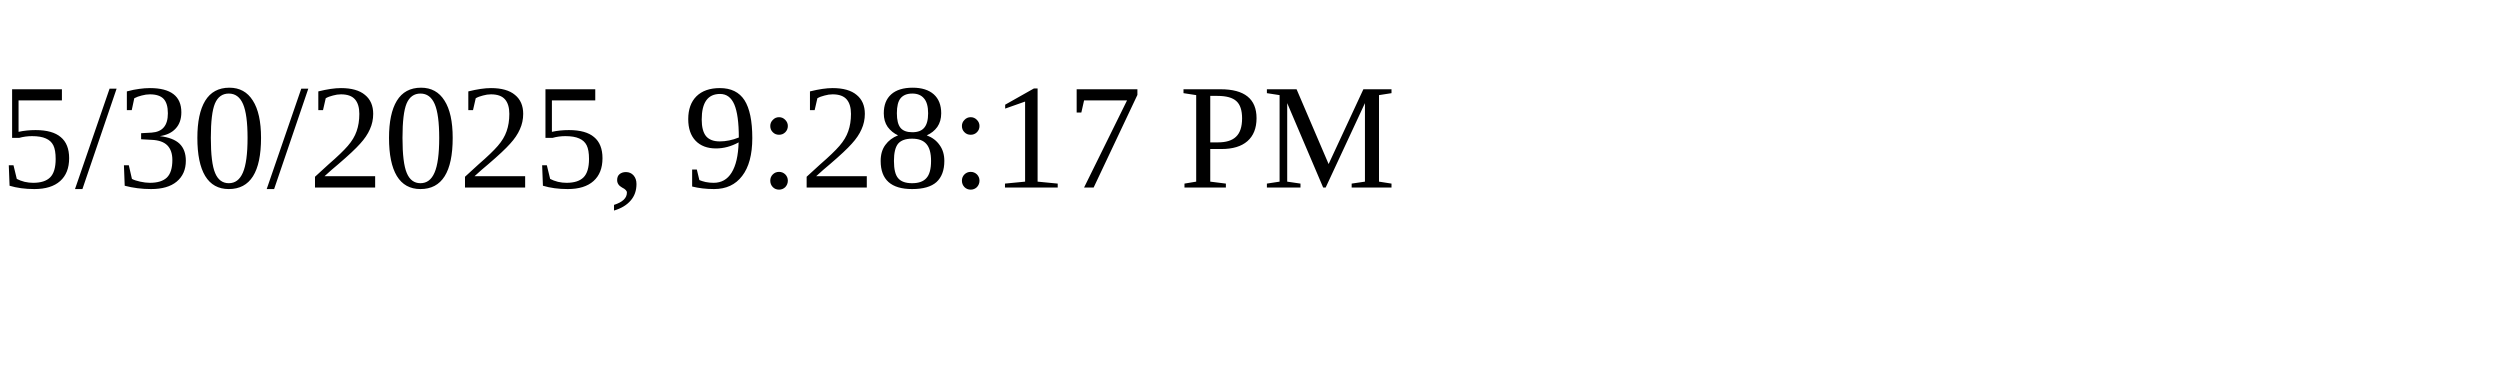
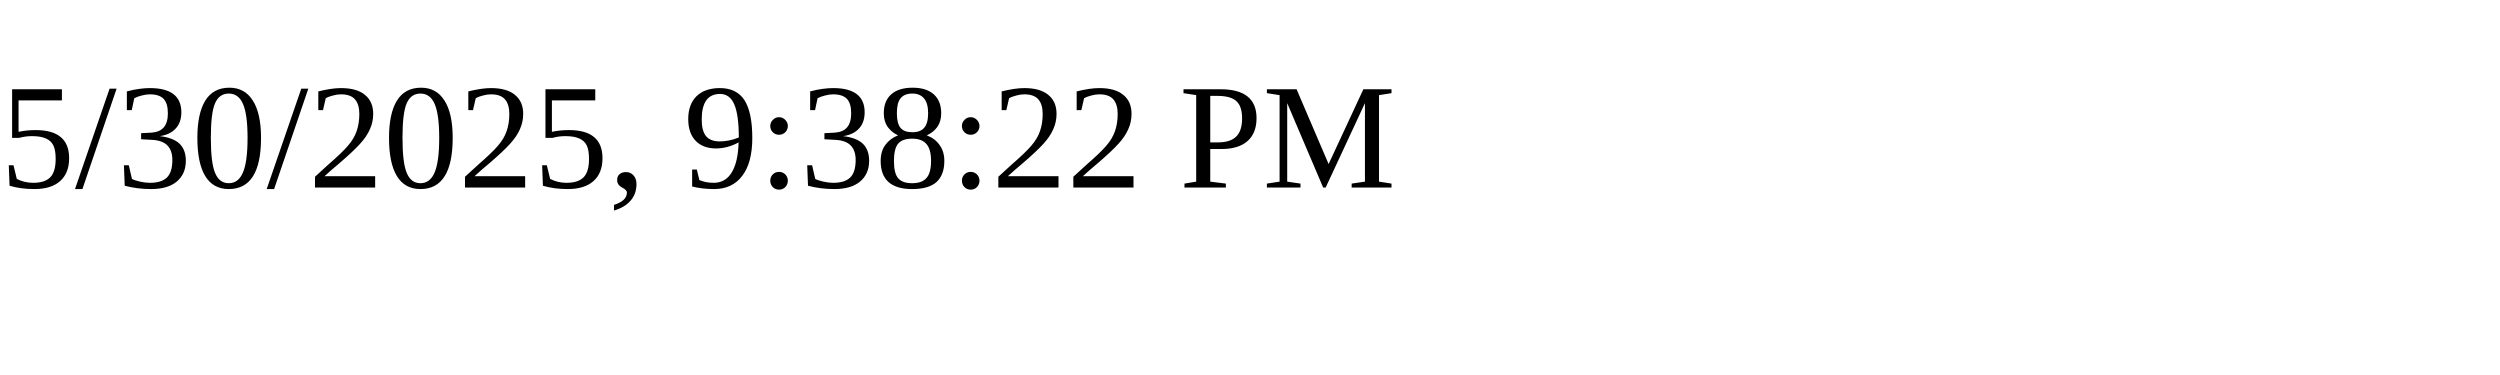
<svg xmlns="http://www.w3.org/2000/svg" height="30" width="200">
-   <text x="0" y="15">5/30/2025, 9:28:17 PM</text>
+   <text x="0" y="15">5/30/2025, 9:38:22 PM</text>
</svg>
